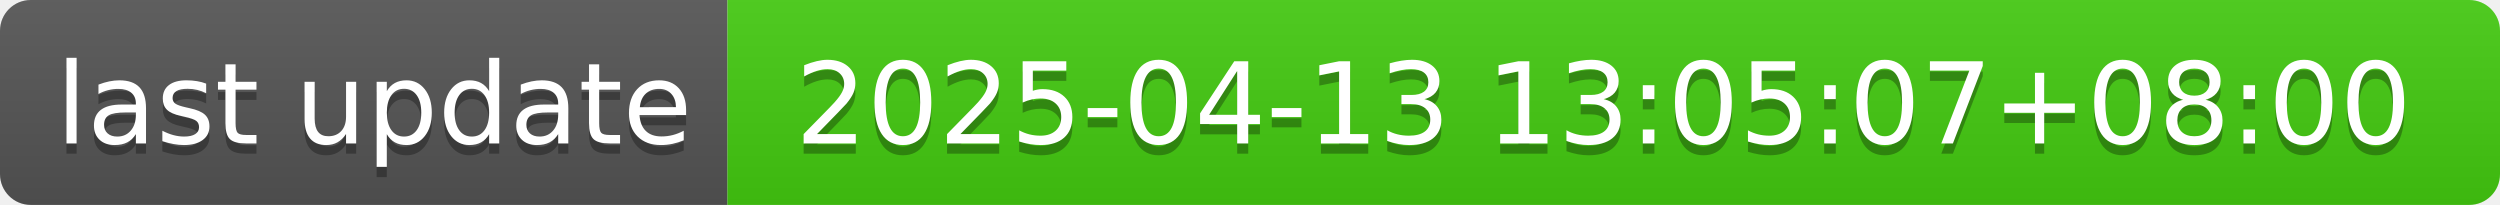
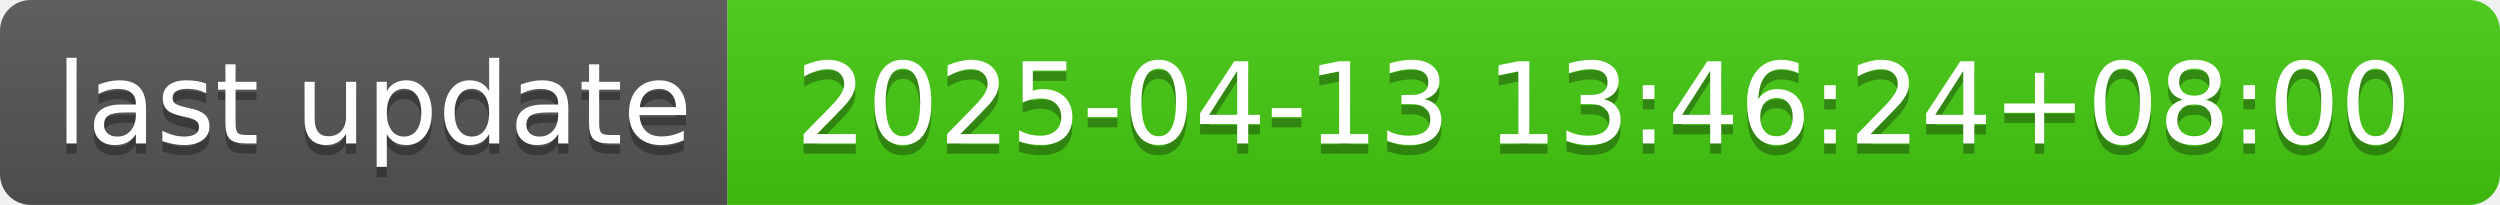
- <svg xmlns="http://www.w3.org/2000/svg" width="244" height="20" role="img" aria-label="last update: 2025-04-13 13:05:07+08:00">
+ <svg xmlns="http://www.w3.org/2000/svg" width="244" height="20" role="img" aria-label="last update: 2025-04-13 13:46:24+08:00">
  <linearGradient id="s" x2="0" y2="100%">
    <stop offset="0" stop-color="#bbb" stop-opacity=".1" />
    <stop offset="1" stop-opacity=".1" />
  </linearGradient>
  <clipPath id="r">
    <rect width="244" height="20" rx="3" fill="#fff" />
  </clipPath>
  <g clip-path="url(#r)">
    <rect width="71" height="20" fill="#555" />
    <rect x="71" width="173" height="20" fill="#4c1" />
    <rect width="244" height="20" fill="url(#s)" />
  </g>
  <g fill="#fff" text-anchor="middle" font-family="Verdana,Geneva,DejaVu Sans,sans-serif" text-rendering="geometricPrecision" font-size="110">
    <text aria-hidden="true" x="365" y="150" fill="#010101" fill-opacity=".3" transform="scale(.1)" textLength="610">last update</text>
    <text x="365" y="140" transform="scale(.1)" fill="#fff" textLength="610">last update</text>
-     <text aria-hidden="true" x="1565" y="150" fill="#010101" fill-opacity=".3" transform="scale(.1)" textLength="1630">2025-04-13 13:05:07+08:00</text>
-     <text x="1565" y="140" transform="scale(.1)" fill="#fff" textLength="1630">2025-04-13 13:05:07+08:00</text>
+     <text aria-hidden="true" x="1565" y="150" fill="#010101" fill-opacity=".3" transform="scale(.1)" textLength="1630">2025-04-13 13:46:24+08:00</text>
+     <text x="1565" y="140" transform="scale(.1)" fill="#fff" textLength="1630">2025-04-13 13:46:24+08:00</text>
  </g>
</svg>
